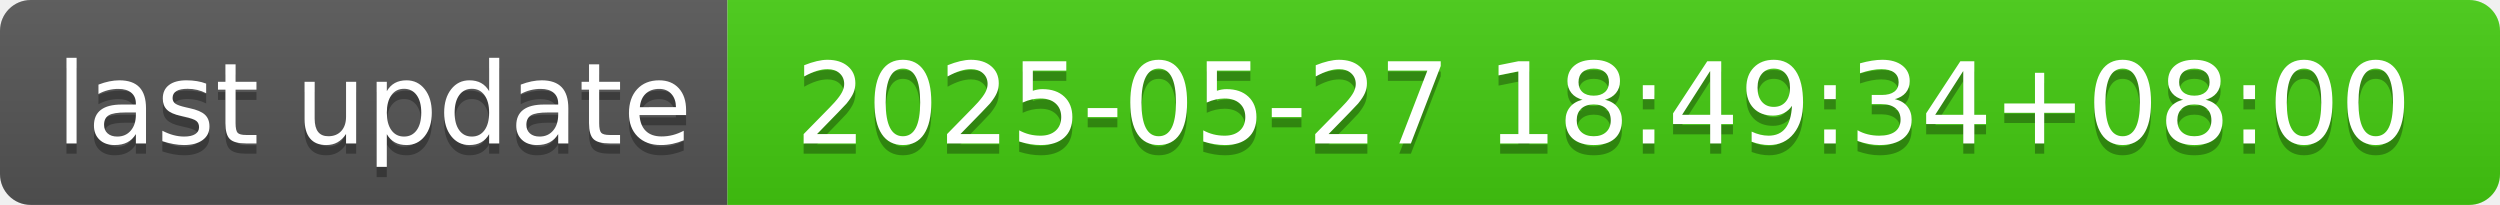
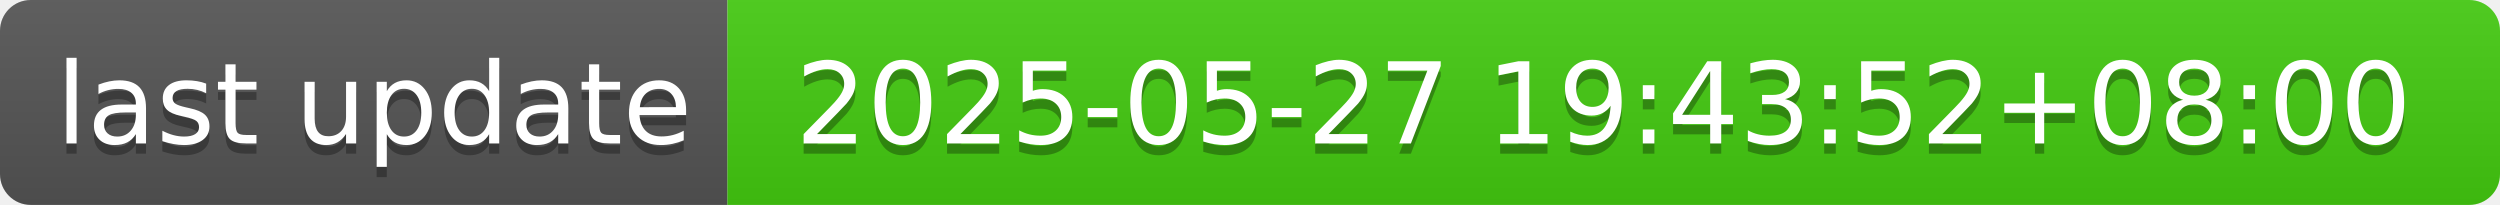
- <svg xmlns="http://www.w3.org/2000/svg" width="244" height="20" role="img" aria-label="last update: 2025-05-27 18:49:34+08:00">
+ <svg xmlns="http://www.w3.org/2000/svg" width="244" height="20" role="img" aria-label="last update: 2025-05-27 19:43:52+08:00">
  <linearGradient id="s" x2="0" y2="100%">
    <stop offset="0" stop-color="#bbb" stop-opacity=".1" />
    <stop offset="1" stop-opacity=".1" />
  </linearGradient>
  <clipPath id="r">
    <rect width="244" height="20" rx="3" fill="#fff" />
  </clipPath>
  <g clip-path="url(#r)">
    <rect width="71" height="20" fill="#555" />
    <rect x="71" width="173" height="20" fill="#4c1" />
    <rect width="244" height="20" fill="url(#s)" />
  </g>
  <g fill="#fff" text-anchor="middle" font-family="Verdana,Geneva,DejaVu Sans,sans-serif" text-rendering="geometricPrecision" font-size="110">
    <text aria-hidden="true" x="365" y="150" fill="#010101" fill-opacity=".3" transform="scale(.1)" textLength="610">last update</text>
    <text x="365" y="140" transform="scale(.1)" fill="#fff" textLength="610">last update</text>
-     <text aria-hidden="true" x="1565" y="150" fill="#010101" fill-opacity=".3" transform="scale(.1)" textLength="1630">2025-05-27 18:49:34+08:00</text>
-     <text x="1565" y="140" transform="scale(.1)" fill="#fff" textLength="1630">2025-05-27 18:49:34+08:00</text>
+     <text aria-hidden="true" x="1565" y="150" fill="#010101" fill-opacity=".3" transform="scale(.1)" textLength="1630">2025-05-27 19:43:52+08:00</text>
+     <text x="1565" y="140" transform="scale(.1)" fill="#fff" textLength="1630">2025-05-27 19:43:52+08:00</text>
  </g>
</svg>
